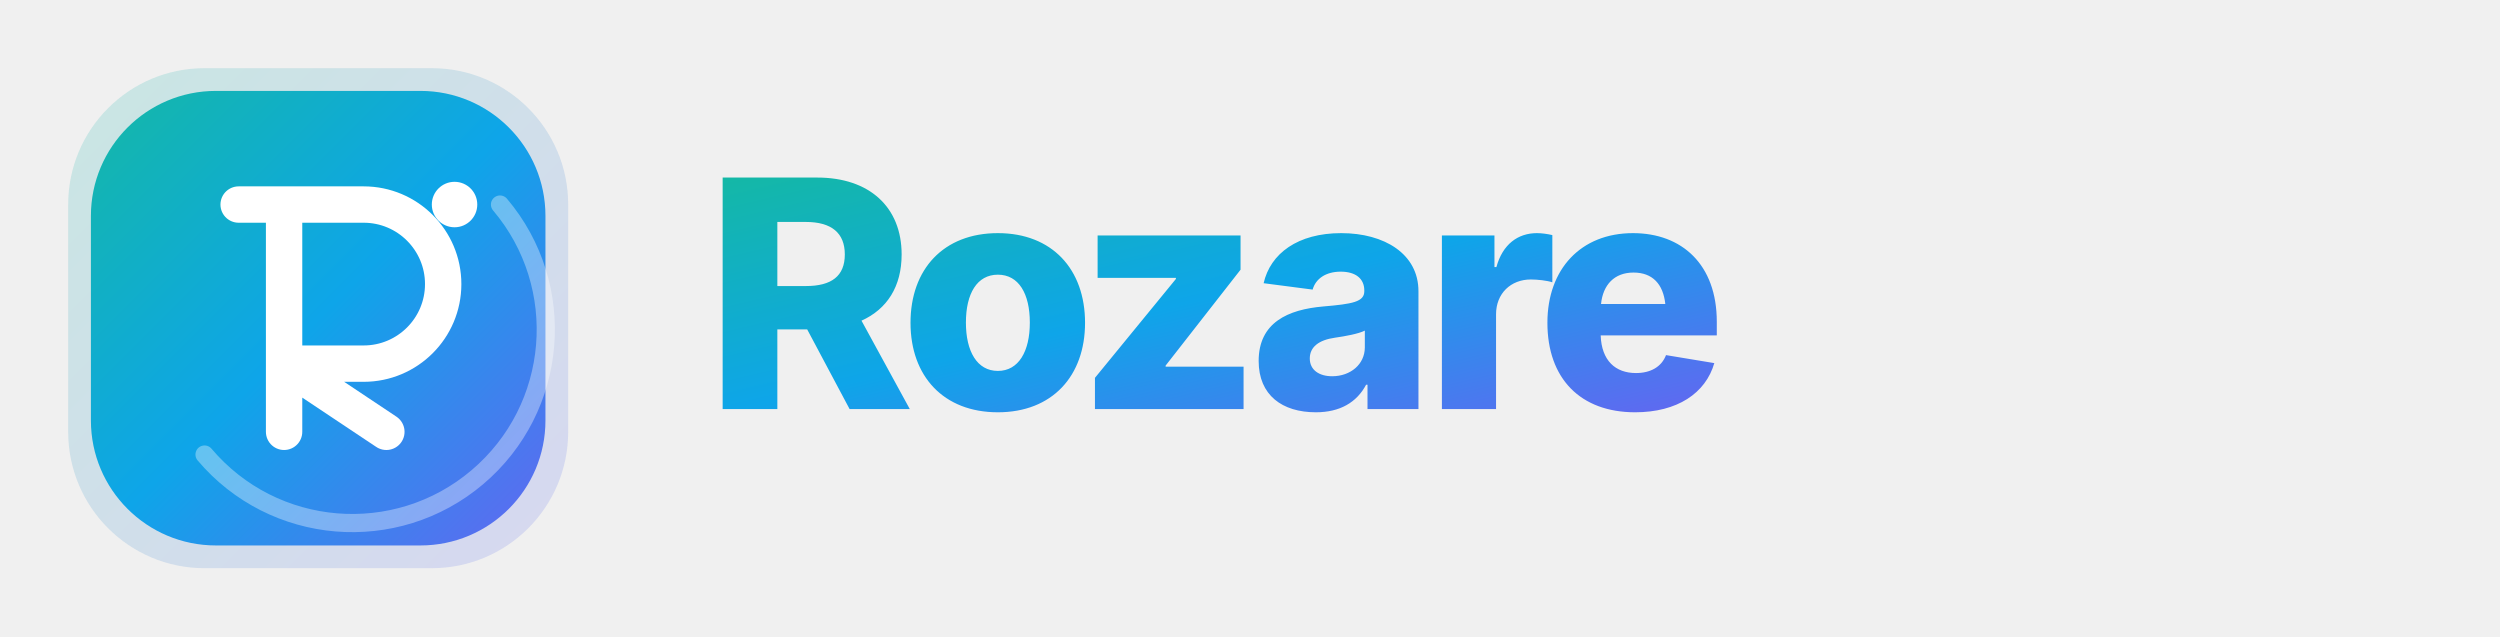
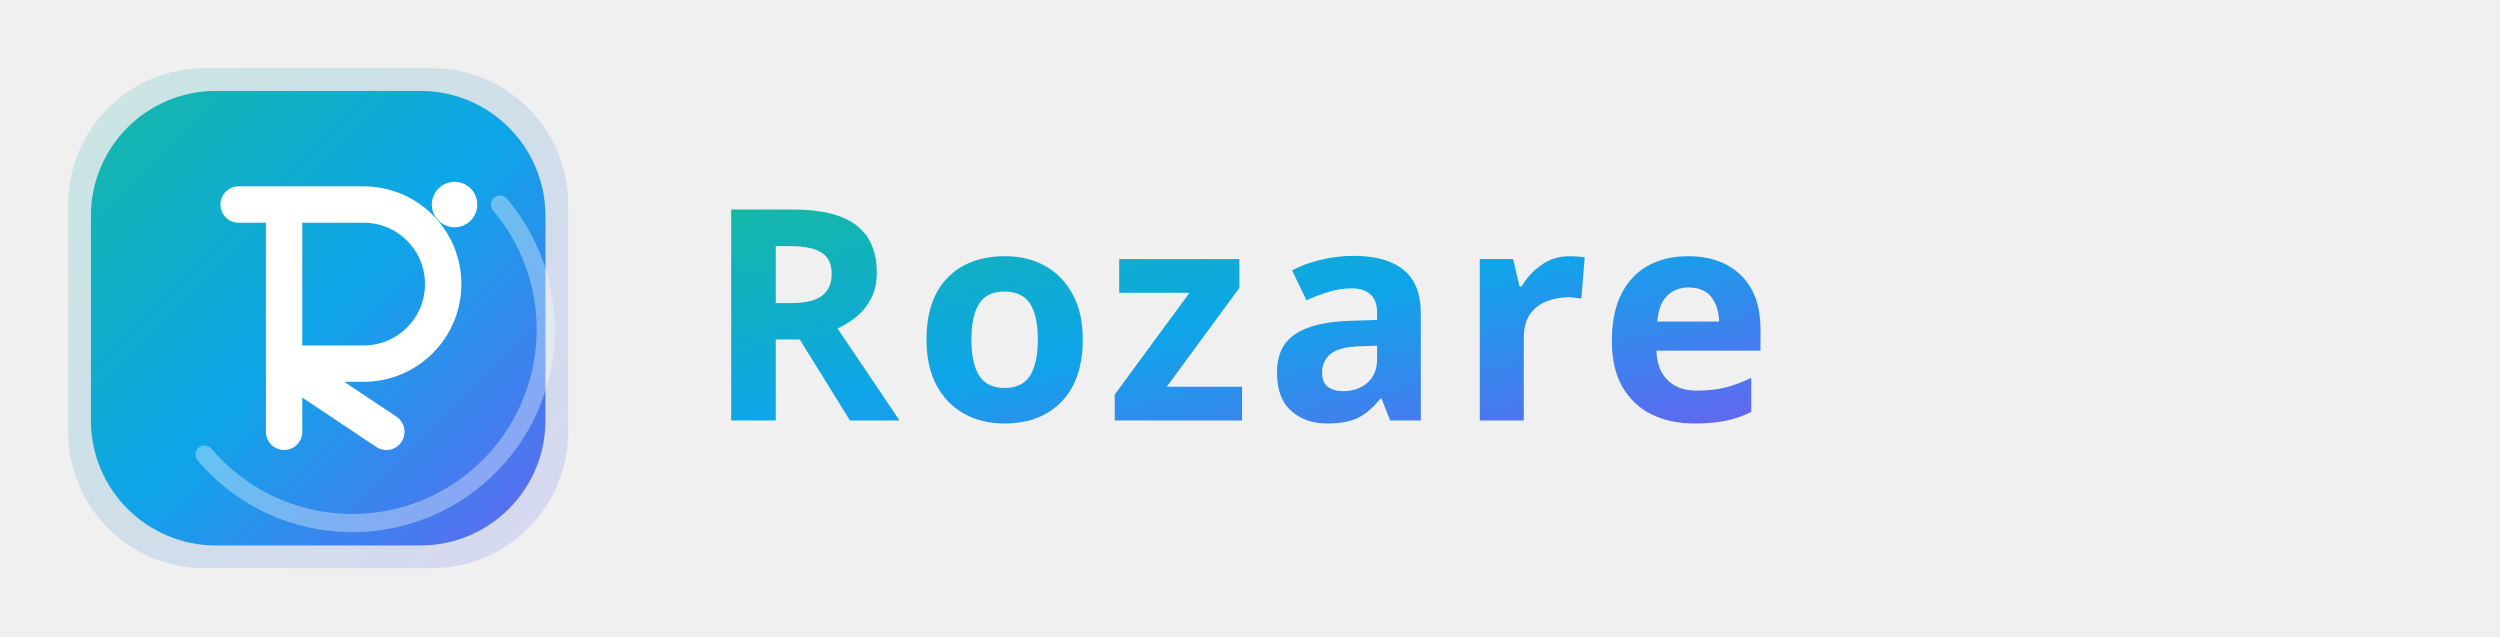
<svg xmlns="http://www.w3.org/2000/svg" viewBox="0 0 220 56" width="220" height="56">
  <defs>
    <linearGradient id="rzGrad" x1="0%" y1="0%" x2="100%" y2="100%">
      <stop offset="0%" stop-color="#14B8A6" />
      <stop offset="50%" stop-color="#0EA5E9" />
      <stop offset="100%" stop-color="#6366F1" />
    </linearGradient>
    <linearGradient id="rzGradSoft" x1="0%" y1="0%" x2="100%" y2="100%">
      <stop offset="0%" stop-color="#14B8A6" stop-opacity="0.18" />
      <stop offset="100%" stop-color="#6366F1" stop-opacity="0.18" />
    </linearGradient>
  </defs>
  <g transform="translate(4,4)">
    <rect x="2" y="2" width="44" height="44" rx="12" fill="url(#rzGradSoft)" />
    <rect x="4" y="4" width="40" height="40" rx="11" fill="url(#rzGrad)" />
    <path d="M40 14 a16 16 0 0 1 -26 22" fill="none" stroke="white" stroke-opacity="0.35" stroke-width="1.6" stroke-linecap="round" />
    <path d="M17 14 h11 a7 7 0 0 1 0 14 h-7 l9 6 M21 28 v6 M21 14 v20" fill="none" stroke="white" stroke-width="3.2" stroke-linecap="round" stroke-linejoin="round" />
    <circle cx="36" cy="14" r="2" fill="white" />
  </g>
-   <text x="62" y="36" font-family="system-ui, -apple-system, 'Segoe UI', Inter, sans-serif" font-size="28" font-weight="800" letter-spacing="-1.1" fill="url(#rzGrad)">Rozare</text>
+   <text x="62" y="37" font-family="Orbitron, 'Montserrat', system-ui, sans-serif" font-size="26" font-weight="700" letter-spacing="1.2" fill="url(#rzGrad)">Rozare</text>
</svg>
